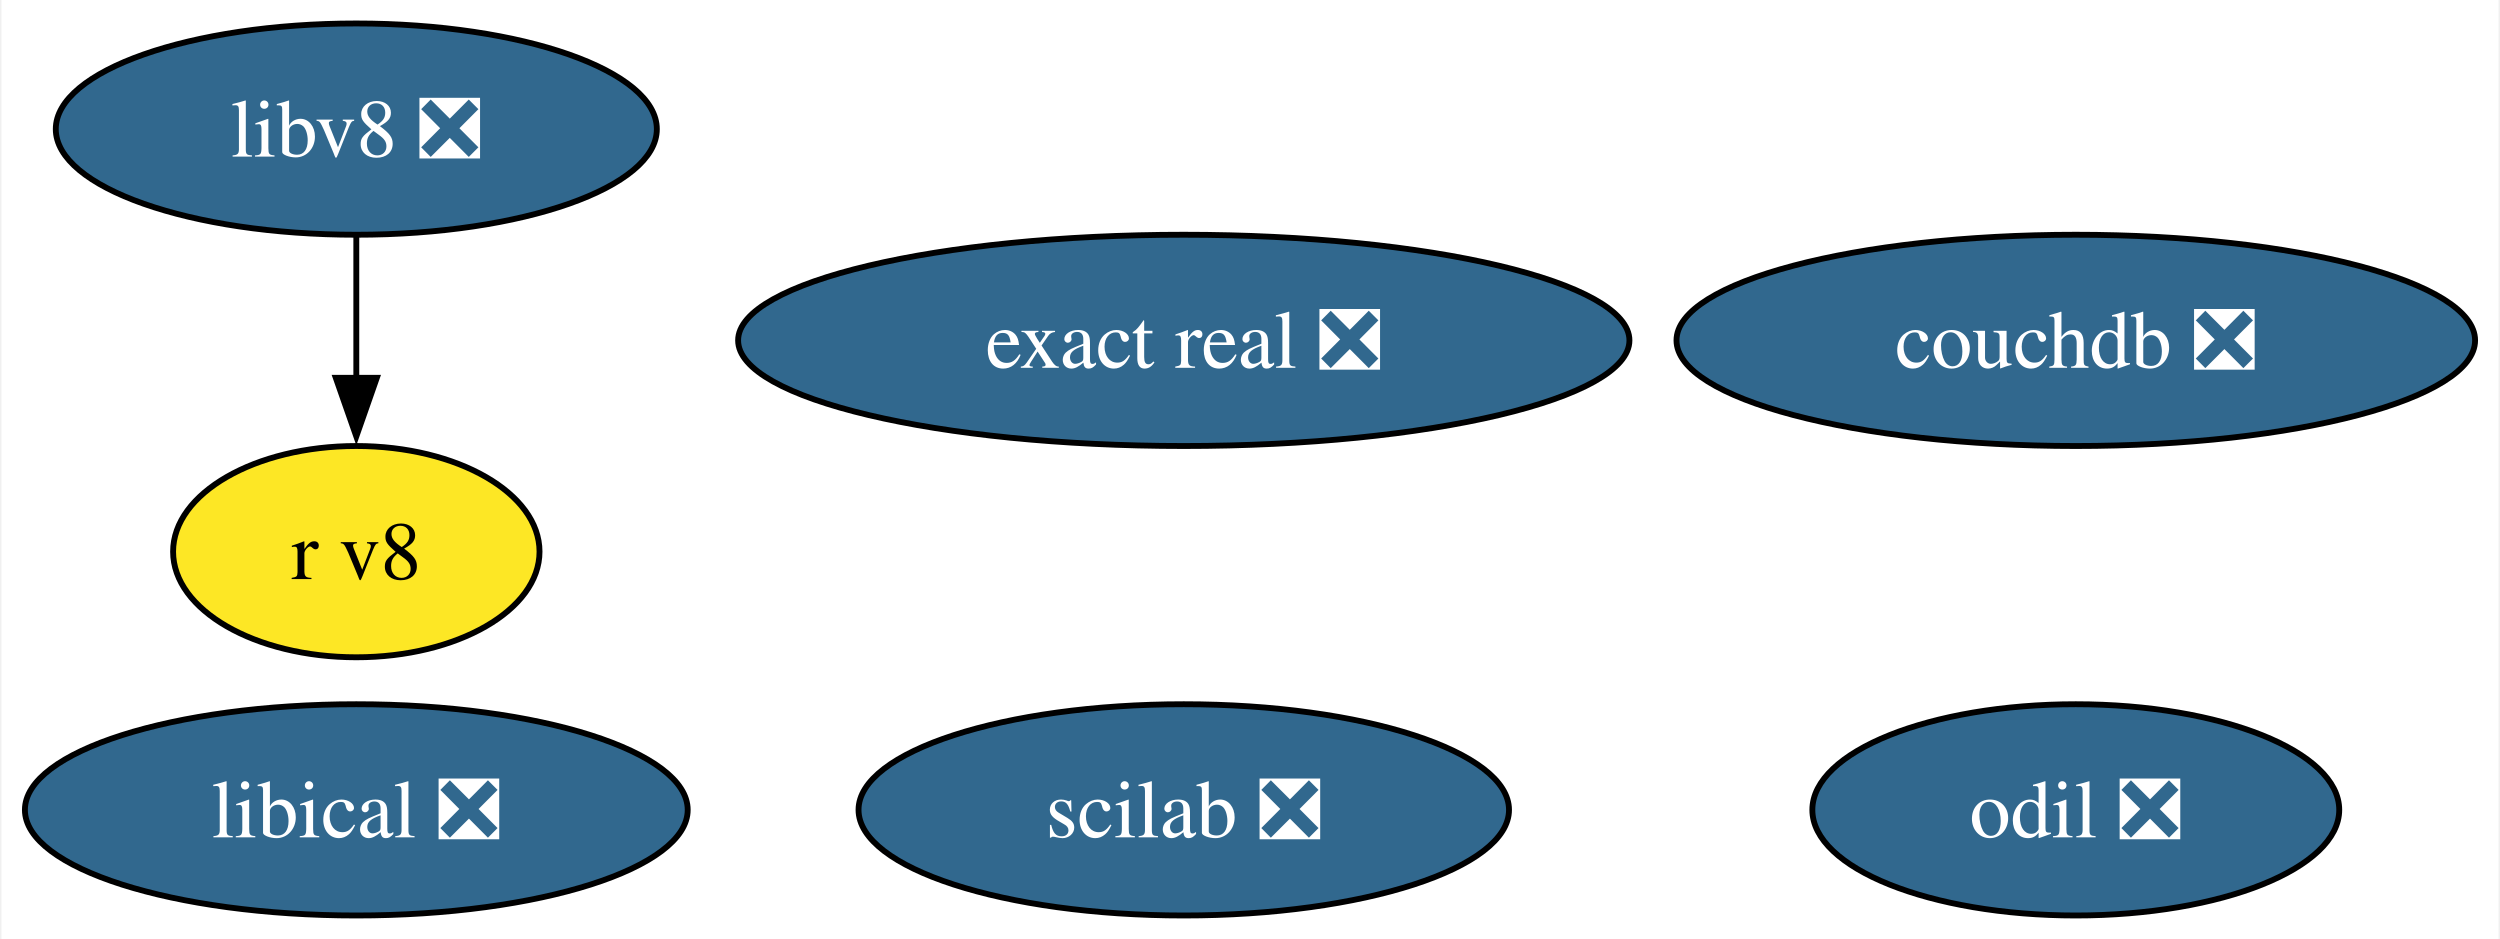
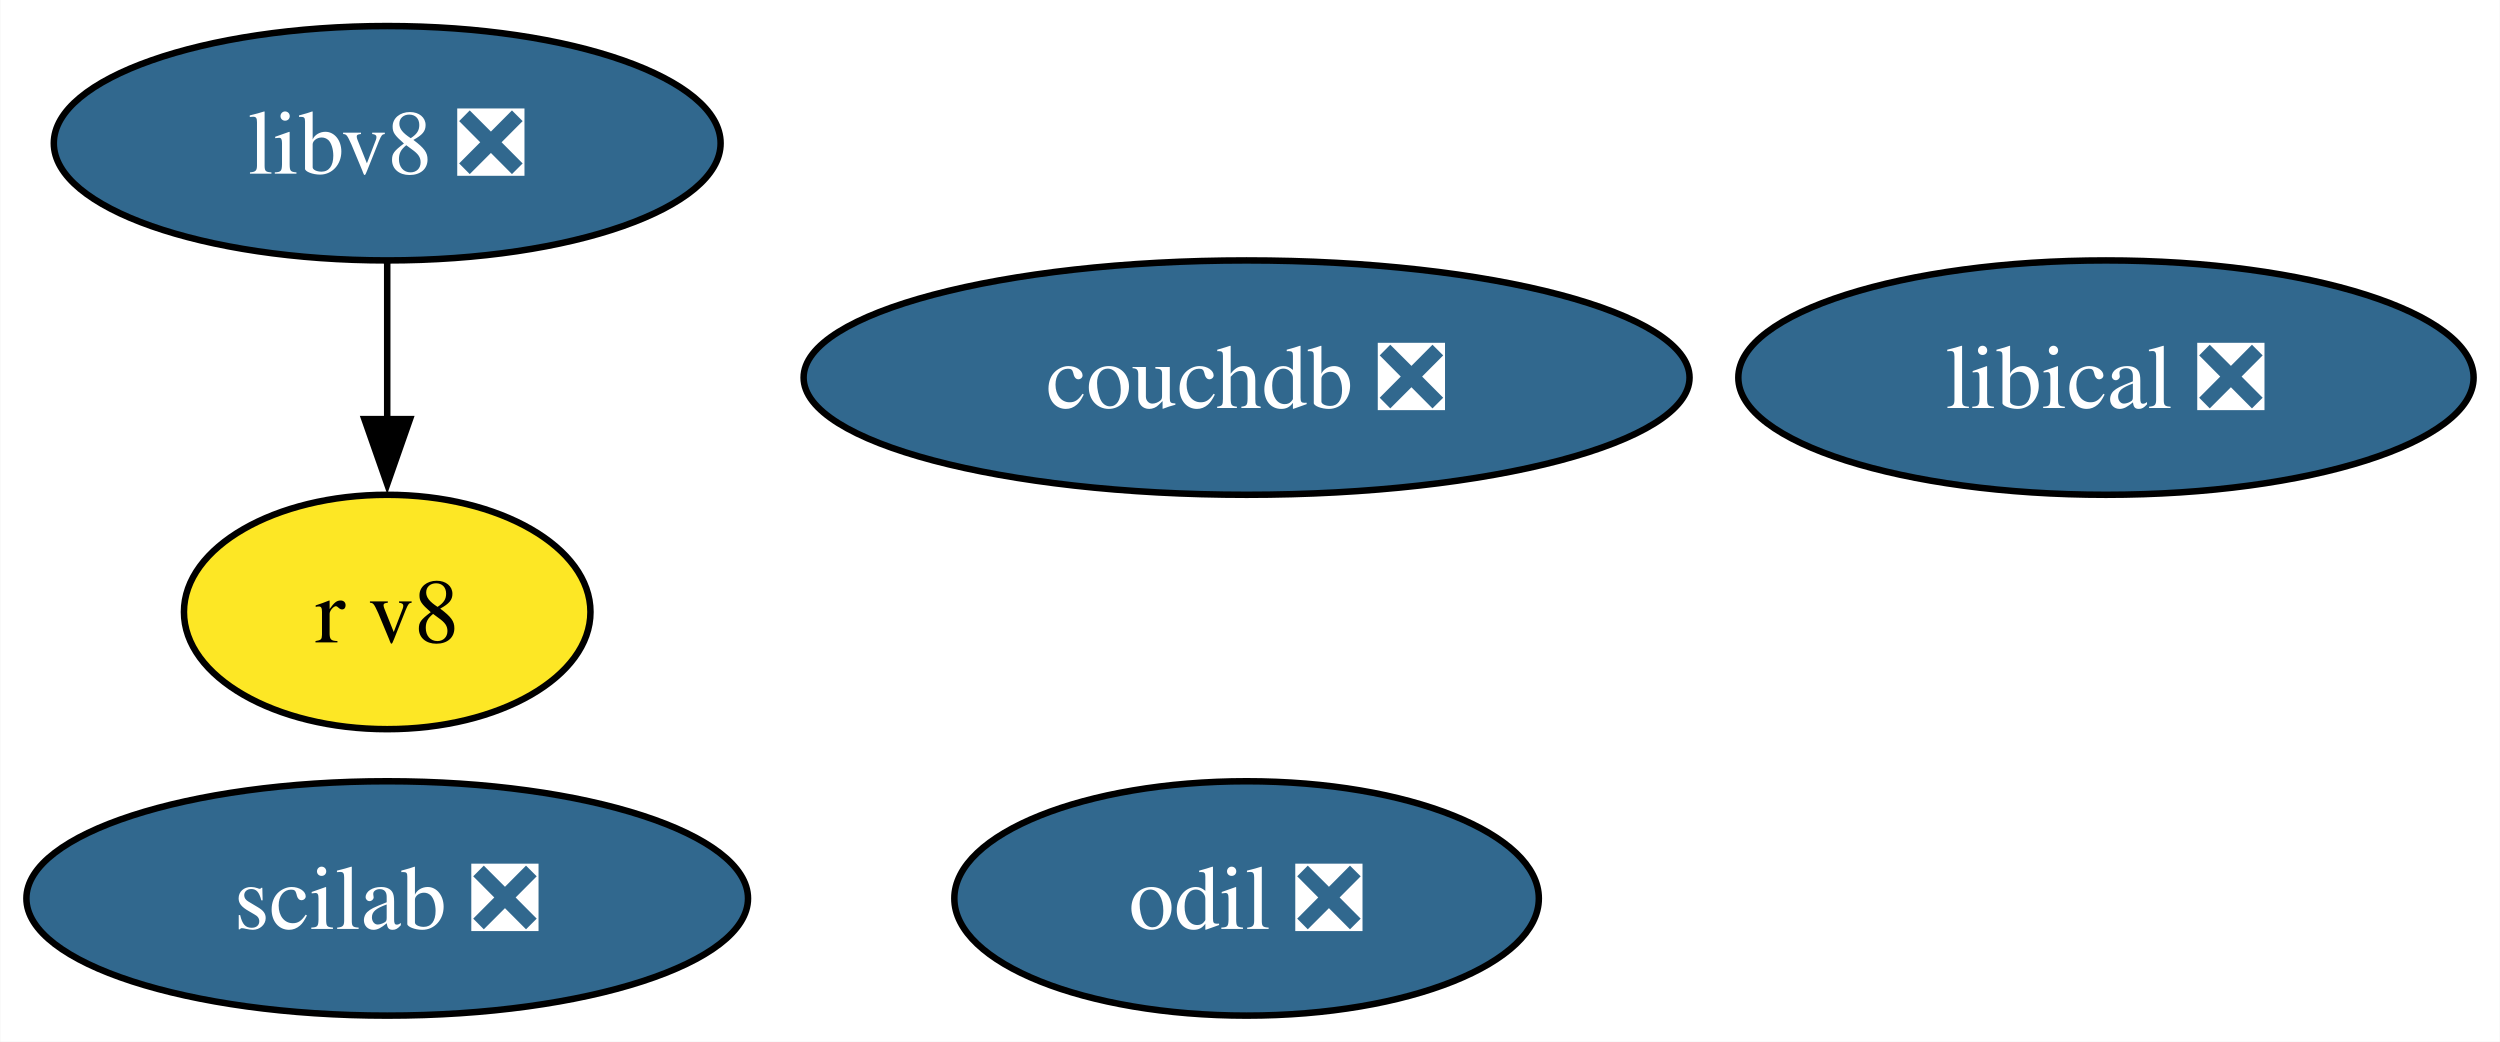
- <svg xmlns="http://www.w3.org/2000/svg" xmlns:xlink="http://www.w3.org/1999/xlink" width="426pt" height="160pt" viewBox="0.00 0.00 425.51 160.00">
+ <svg xmlns="http://www.w3.org/2000/svg" xmlns:xlink="http://www.w3.org/1999/xlink" width="384pt" height="160pt" viewBox="0.00 0.00 383.89 160.00">
  <g id="graph0" class="graph" transform="scale(1 1) rotate(0) translate(4 156)">
-     <polygon fill="white" stroke="none" points="-4,4 -4,-156 421.51,-156 421.51,4 -4,4" />
+     <polygon fill="white" stroke="none" points="-4,4 -4,-156 379.89,-156 379.89,4 -4,4" />
    <g id="node1" class="node">
      <g id="a_node1">
        <a xlink:href="https://github.com/conda-forge/scilab-feedstock/pull/52" xlink:title="scilab ❎">
-           <ellipse fill="#31688e" stroke="black" cx="197.47" cy="-18" rx="55.42" ry="18" />
-           <text text-anchor="middle" x="197.47" y="-13.32" font-family="Times,serif" font-size="14.00" fill="white">scilab ❎</text>
+           <ellipse fill="#31688e" stroke="black" cx="55.42" cy="-18" rx="55.42" ry="18" />
+           <text text-anchor="middle" x="55.42" y="-13.32" font-family="Times,serif" font-size="14.00" fill="white">scilab ❎</text>
        </a>
      </g>
    </g>
    <g id="node2" class="node">
      <g id="a_node2">
        <a xlink:href="https://github.com/conda-forge/libical-feedstock/pull/27" xlink:title="libical ❎">
-           <ellipse fill="#31688e" stroke="black" cx="56.47" cy="-18" rx="56.47" ry="18" />
-           <text text-anchor="middle" x="56.47" y="-13.32" font-family="Times,serif" font-size="14.00" fill="white">libical ❎</text>
+           <ellipse fill="#31688e" stroke="black" cx="319.42" cy="-98" rx="56.47" ry="18" />
+           <text text-anchor="middle" x="319.42" y="-93.33" font-family="Times,serif" font-size="14.00" fill="white">libical ❎</text>
        </a>
      </g>
    </g>
    <g id="node3" class="node">
      <g id="a_node3">
        <a xlink:href="https://github.com/conda-forge/libv8-feedstock/pull/85" xlink:title="libv8 ❎">
-           <ellipse fill="#31688e" stroke="black" cx="56.47" cy="-134" rx="51.21" ry="18" />
-           <text text-anchor="middle" x="56.47" y="-129.32" font-family="Times,serif" font-size="14.00" fill="white">libv8 ❎</text>
+           <ellipse fill="#31688e" stroke="black" cx="55.42" cy="-134" rx="51.21" ry="18" />
+           <text text-anchor="middle" x="55.42" y="-129.32" font-family="Times,serif" font-size="14.00" fill="white">libv8 ❎</text>
        </a>
      </g>
    </g>
    <g id="node4" class="node">
      <g id="a_node4">
        <a xlink:href="https://github.com/conda-forge/r-v8-feedstock" xlink:title="r v8">
-           <ellipse fill="#fde725" stroke="black" cx="56.47" cy="-62" rx="31.22" ry="18" />
-           <text text-anchor="middle" x="56.47" y="-57.33" font-family="Times,serif" font-size="14.00">r v8</text>
+           <ellipse fill="#fde725" stroke="black" cx="55.42" cy="-62" rx="31.22" ry="18" />
+           <text text-anchor="middle" x="55.42" y="-57.33" font-family="Times,serif" font-size="14.00">r v8</text>
        </a>
      </g>
    </g>
    <g id="edge1" class="edge">
-       <path fill="none" stroke="black" d="M56.47,-115.7C56.47,-108.41 56.47,-99.73 56.47,-91.54" />
-       <polygon fill="black" stroke="black" points="59.97,-91.62 56.47,-81.62 52.97,-91.62 59.97,-91.62" />
+       <path fill="none" stroke="black" d="M55.42,-115.7C55.42,-108.41 55.42,-99.73 55.42,-91.54" />
+       <polygon fill="black" stroke="black" points="58.92,-91.62 55.42,-81.62 51.92,-91.62 58.92,-91.62" />
    </g>
    <g id="node5" class="node">
      <g id="a_node5">
        <a xlink:href="https://github.com/conda-forge/odil-feedstock/pull/36" xlink:title="odil ❎">
-           <ellipse fill="#31688e" stroke="black" cx="349.47" cy="-18" rx="44.89" ry="18" />
-           <text text-anchor="middle" x="349.47" y="-13.32" font-family="Times,serif" font-size="14.00" fill="white">odil ❎</text>
+           <ellipse fill="#31688e" stroke="black" cx="187.42" cy="-18" rx="44.89" ry="18" />
+           <text text-anchor="middle" x="187.42" y="-13.32" font-family="Times,serif" font-size="14.00" fill="white">odil ❎</text>
        </a>
      </g>
    </g>
    <g id="node6" class="node">
      <g id="a_node6">
-         <a xlink:href="https://github.com/conda-forge/exact-real-feedstock/pull/29" xlink:title="exact real ❎">
-           <ellipse fill="#31688e" stroke="black" cx="197.47" cy="-98" rx="75.94" ry="18" />
-           <text text-anchor="middle" x="197.47" y="-93.33" font-family="Times,serif" font-size="14.00" fill="white">exact real ❎</text>
-         </a>
-       </g>
-     </g>
-     <g id="node7" class="node">
-       <g id="a_node7">
        <a xlink:href="https://github.com/conda-forge/couchdb-feedstock/pull/13" xlink:title="couchdb ❎">
-           <ellipse fill="#31688e" stroke="black" cx="349.47" cy="-98" rx="68.04" ry="18" />
-           <text text-anchor="middle" x="349.47" y="-93.33" font-family="Times,serif" font-size="14.00" fill="white">couchdb ❎</text>
+           <ellipse fill="#31688e" stroke="black" cx="187.42" cy="-98" rx="68.04" ry="18" />
+           <text text-anchor="middle" x="187.42" y="-93.33" font-family="Times,serif" font-size="14.00" fill="white">couchdb ❎</text>
        </a>
      </g>
    </g>
  </g>
</svg>
